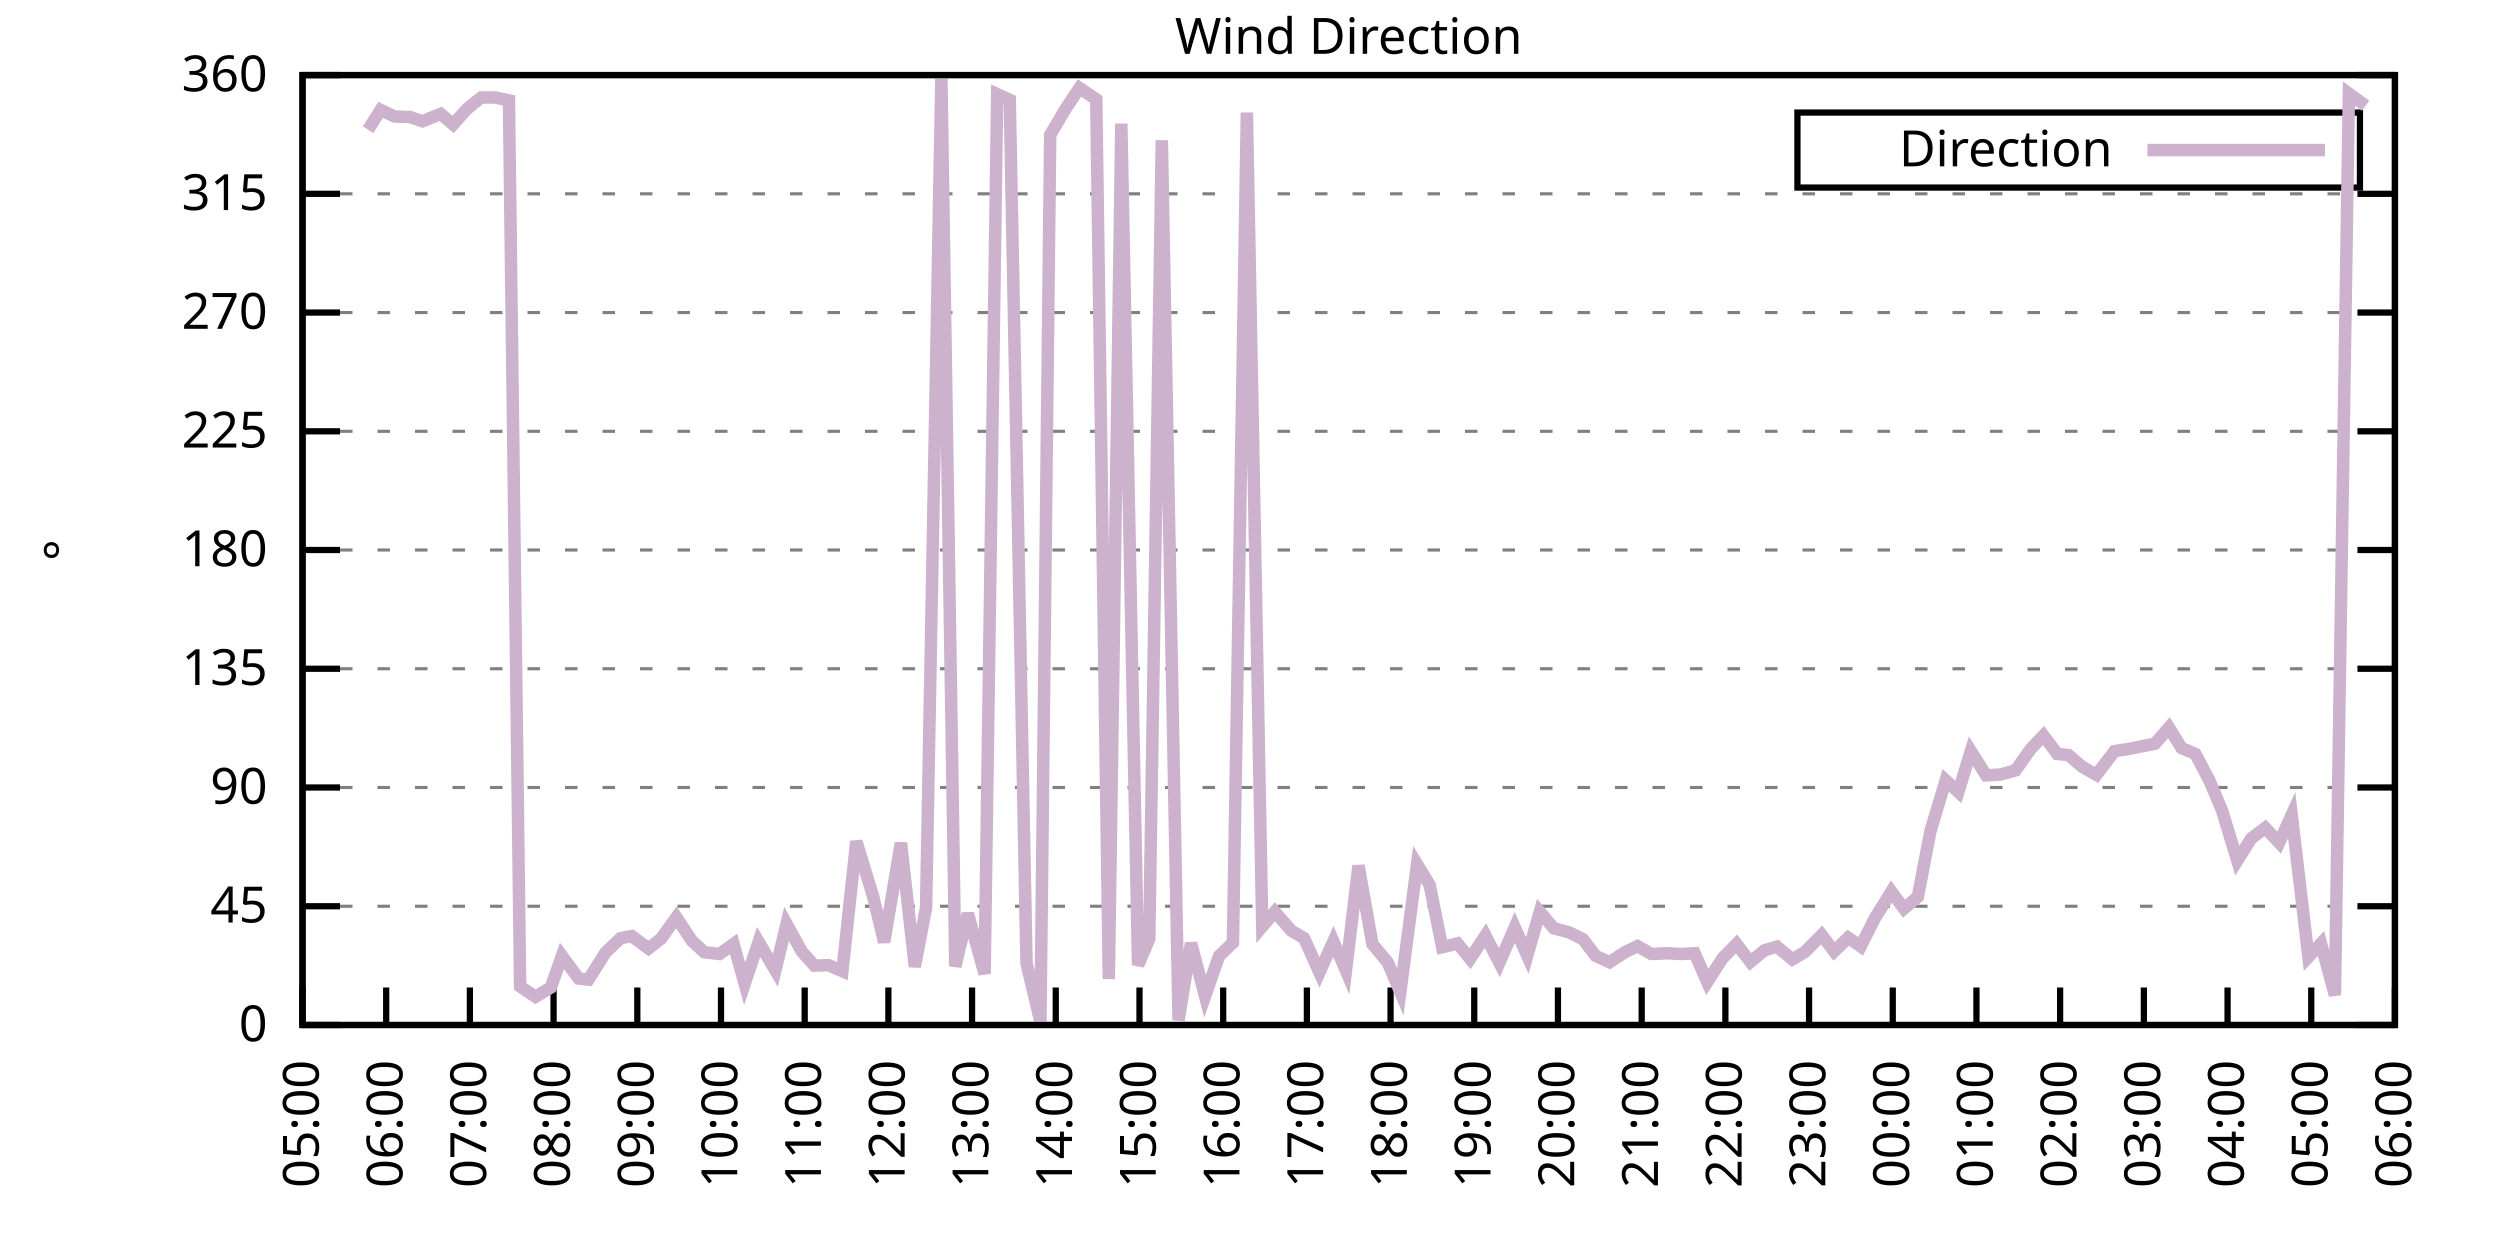
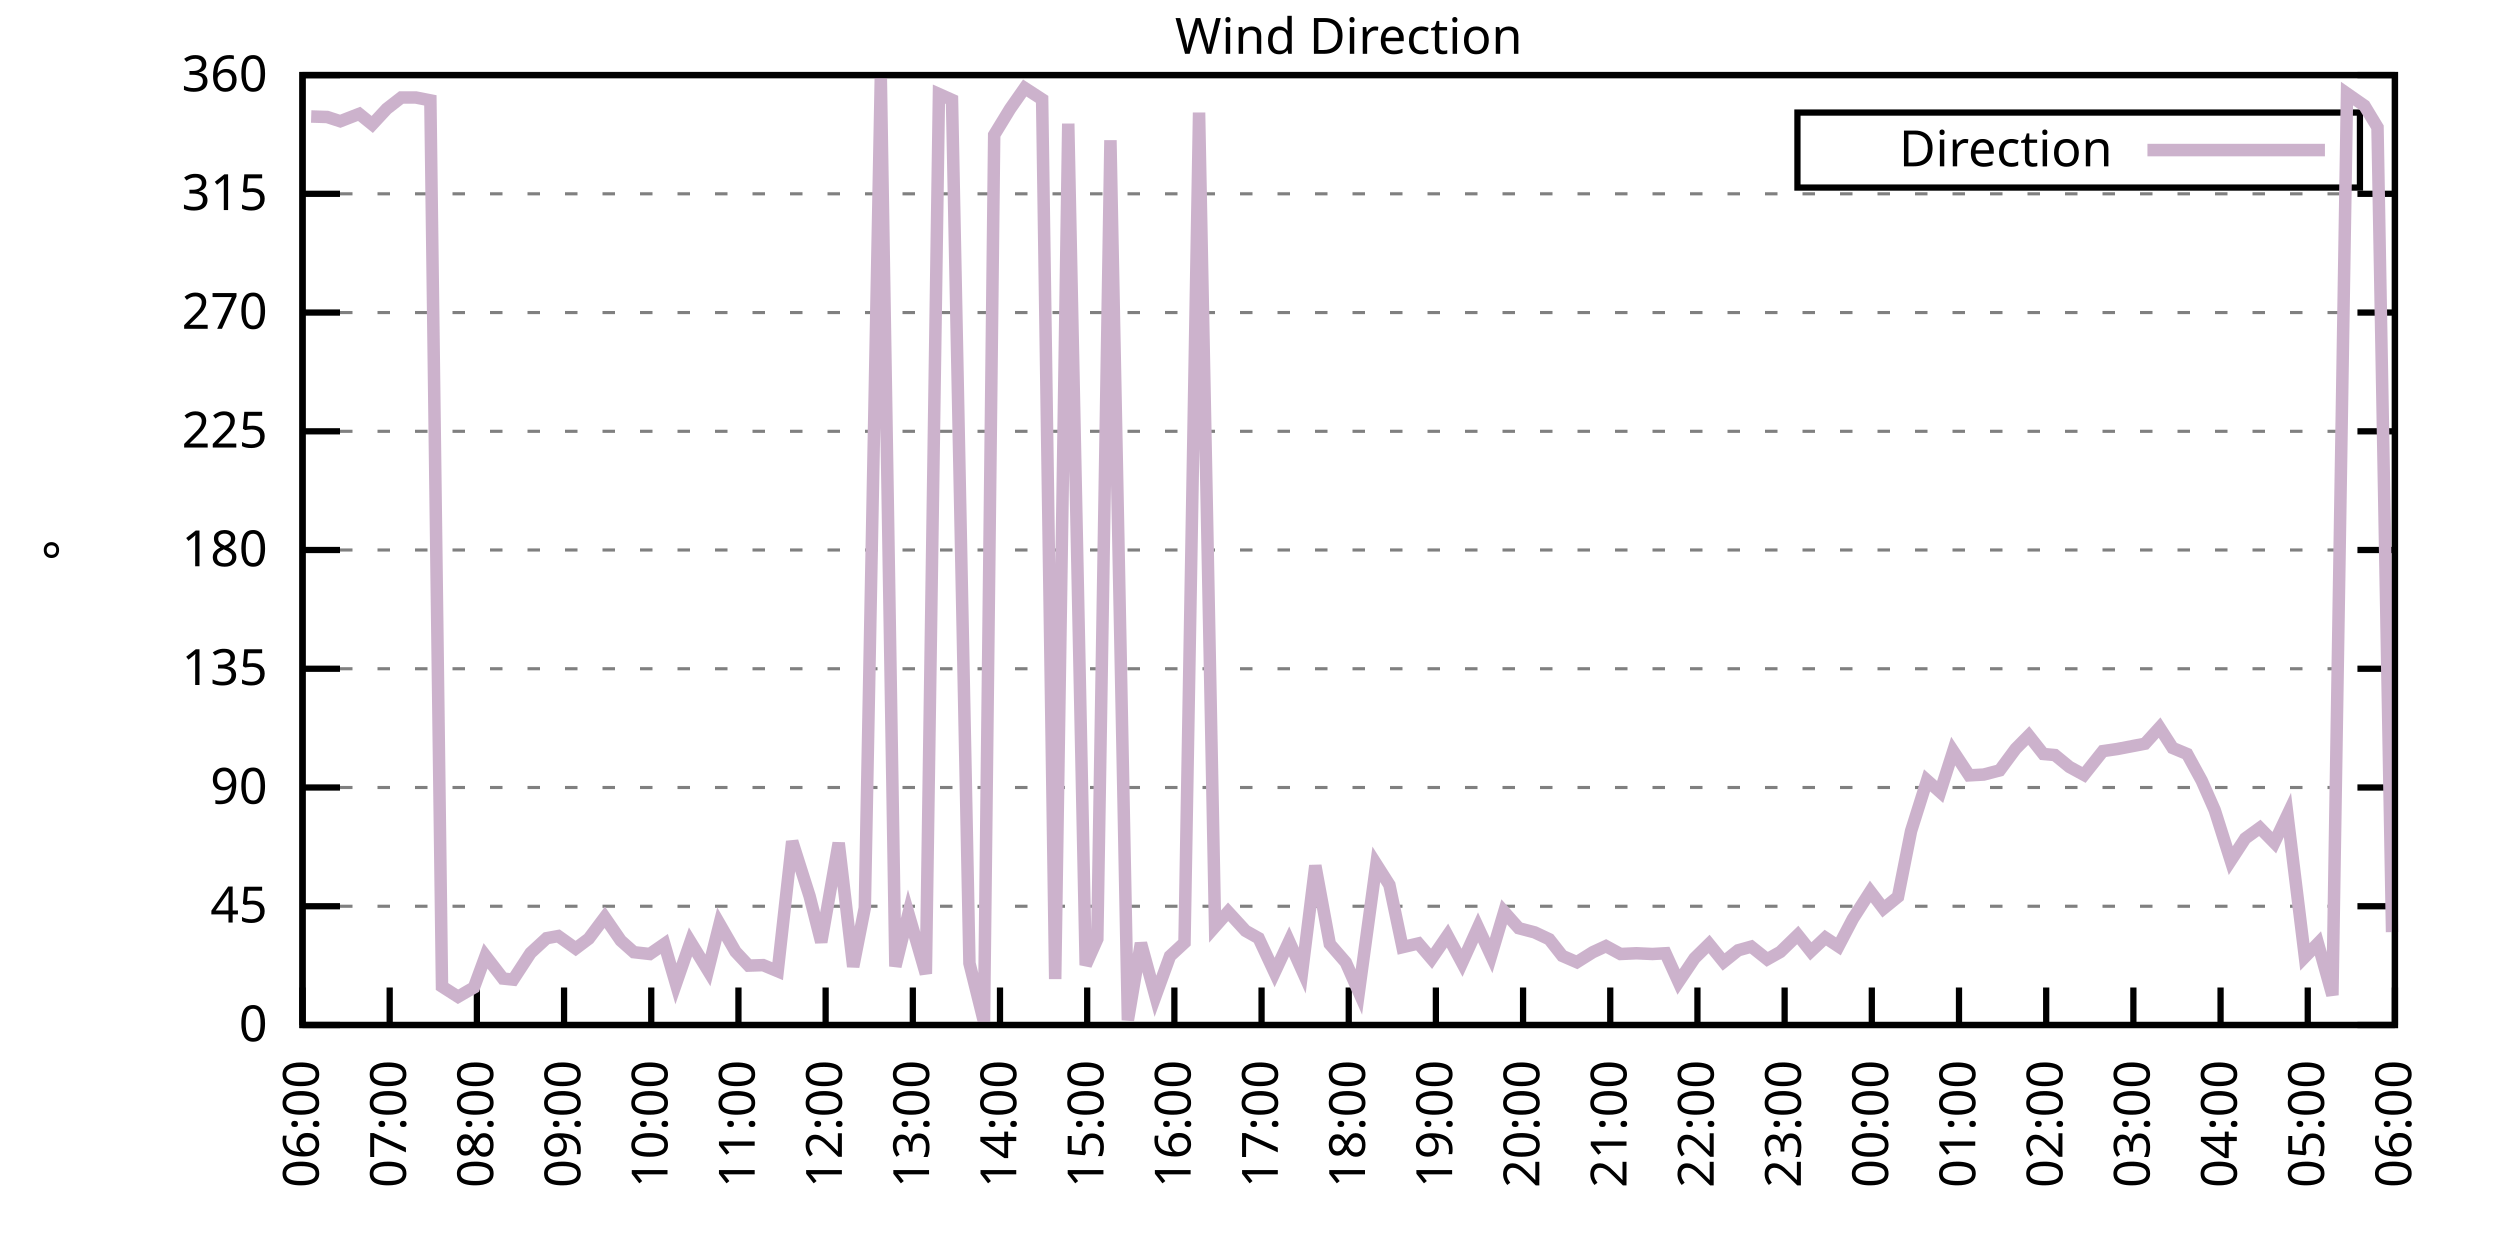
<svg xmlns="http://www.w3.org/2000/svg" xmlns:xlink="http://www.w3.org/1999/xlink" width="400" height="200" viewBox="0 0 400 200">
  <g id="gnuplot_canvas">
    <rect x="0" y="0" width="400" height="200" fill="none" />
    <defs>
      <circle id="gpDot" r="0.5" stroke-width="0.5" stroke="currentColor" />
      <path id="gpPt0" stroke-width="0.333" stroke="currentColor" d="M-1,0 h2 M0,-1 v2" />
      <path id="gpPt1" stroke-width="0.333" stroke="currentColor" d="M-1,-1 L1,1 M1,-1 L-1,1" />
      <path id="gpPt2" stroke-width="0.333" stroke="currentColor" d="M-1,0 L1,0 M0,-1 L0,1 M-1,-1 L1,1 M-1,1 L1,-1" />
      <rect id="gpPt3" stroke-width="0.333" stroke="currentColor" x="-1" y="-1" width="2" height="2" />
      <rect id="gpPt4" stroke-width="0.333" stroke="currentColor" fill="currentColor" x="-1" y="-1" width="2" height="2" />
      <circle id="gpPt5" stroke-width="0.333" stroke="currentColor" cx="0" cy="0" r="1" />
      <use xlink:href="#gpPt5" id="gpPt6" fill="currentColor" stroke="none" />
      <path id="gpPt7" stroke-width="0.333" stroke="currentColor" d="M0,-1.33 L-1.33,0.67 L1.33,0.67 z" />
      <use xlink:href="#gpPt7" id="gpPt8" fill="currentColor" stroke="none" />
      <use xlink:href="#gpPt7" id="gpPt9" stroke="currentColor" transform="rotate(180)" />
      <use xlink:href="#gpPt9" id="gpPt10" fill="currentColor" stroke="none" />
      <use xlink:href="#gpPt3" id="gpPt11" stroke="currentColor" transform="rotate(45)" />
      <use xlink:href="#gpPt11" id="gpPt12" fill="currentColor" stroke="none" />
      <path id="gpPt13" stroke-width="0.333" stroke="currentColor" d="M0,1.330 L1.265,0.411 L0.782,-1.067 L-0.782,-1.076 L-1.265,0.411 z" />
      <use xlink:href="#gpPt13" id="gpPt14" fill="currentColor" stroke="none" />
      <filter id="textbox" filterUnits="objectBoundingBox" x="0" y="0" height="1" width="1">
        <feFlood flood-color="white" flood-opacity="1" result="bgnd" />
        <feComposite in="SourceGraphic" in2="bgnd" operator="atop" />
      </filter>
      <filter id="greybox" filterUnits="objectBoundingBox" x="0" y="0" height="1" width="1">
        <feFlood flood-color="lightgrey" flood-opacity="1" result="grey" />
        <feComposite in="SourceGraphic" in2="grey" operator="atop" />
      </filter>
    </defs>
    <g fill="none" color="white" stroke="currentColor" stroke-width="1.00" stroke-linecap="butt" stroke-linejoin="miter">
</g>
    <g fill="none" color="black" stroke="currentColor" stroke-width="1.00" stroke-linecap="butt" stroke-linejoin="miter">
      <g stroke="none" shape-rendering="crispEdges">
        <polygon fill="rgb(255, 255, 255)" points="48.40,164.00 383.18,164.00 383.18,12.02 48.40,12.02 " />
      </g>
    </g>
    <g fill="none" color="black" stroke="currentColor" stroke-width="1.00" stroke-linecap="butt" stroke-linejoin="miter">
</g>
    <g fill="none" color="black" stroke="black" stroke-width="0.50" stroke-linecap="butt" stroke-linejoin="miter">
</g>
    <g fill="none" color="gray" stroke="currentColor" stroke-width="0.50" stroke-linecap="butt" stroke-linejoin="miter">
      <path stroke="gray" stroke-dasharray="2,4" class="gridline" d="M48.40,164.00 L383.19,164.00  " />
    </g>
    <g fill="none" color="gray" stroke="gray" stroke-width="1.00" stroke-linecap="butt" stroke-linejoin="miter">
</g>
    <g fill="none" color="black" stroke="currentColor" stroke-width="1.00" stroke-linecap="butt" stroke-linejoin="miter">
      <path stroke="black" d="M48.40,164.00 L54.40,164.00 M383.19,164.00 L377.19,164.00  " />
      <g transform="translate(42.80,166.60)" stroke="none" fill="black" font-family="Sans" font-size="8.00" text-anchor="end">
        <text>
          <tspan font-family="Sans"> 0</tspan>
        </text>
      </g>
    </g>
    <g fill="none" color="black" stroke="currentColor" stroke-width="1.00" stroke-linecap="butt" stroke-linejoin="miter">
</g>
    <g fill="none" color="black" stroke="black" stroke-width="0.50" stroke-linecap="butt" stroke-linejoin="miter">
</g>
    <g fill="none" color="gray" stroke="currentColor" stroke-width="0.50" stroke-linecap="butt" stroke-linejoin="miter">
      <path stroke="gray" stroke-dasharray="2,4" class="gridline" d="M48.40,145.00 L383.19,145.00  " />
    </g>
    <g fill="none" color="gray" stroke="gray" stroke-width="1.00" stroke-linecap="butt" stroke-linejoin="miter">
</g>
    <g fill="none" color="black" stroke="currentColor" stroke-width="1.00" stroke-linecap="butt" stroke-linejoin="miter">
      <path stroke="black" d="M48.40,145.00 L54.40,145.00 M383.19,145.00 L377.19,145.00  " />
      <g transform="translate(42.80,147.60)" stroke="none" fill="black" font-family="Sans" font-size="8.00" text-anchor="end">
        <text>
          <tspan font-family="Sans"> 45</tspan>
        </text>
      </g>
    </g>
    <g fill="none" color="black" stroke="currentColor" stroke-width="1.00" stroke-linecap="butt" stroke-linejoin="miter">
</g>
    <g fill="none" color="black" stroke="black" stroke-width="0.50" stroke-linecap="butt" stroke-linejoin="miter">
</g>
    <g fill="none" color="gray" stroke="currentColor" stroke-width="0.50" stroke-linecap="butt" stroke-linejoin="miter">
      <path stroke="gray" stroke-dasharray="2,4" class="gridline" d="M48.40,126.00 L383.19,126.00  " />
    </g>
    <g fill="none" color="gray" stroke="gray" stroke-width="1.00" stroke-linecap="butt" stroke-linejoin="miter">
</g>
    <g fill="none" color="black" stroke="currentColor" stroke-width="1.00" stroke-linecap="butt" stroke-linejoin="miter">
      <path stroke="black" d="M48.40,126.00 L54.40,126.00 M383.19,126.00 L377.19,126.00  " />
      <g transform="translate(42.80,128.60)" stroke="none" fill="black" font-family="Sans" font-size="8.00" text-anchor="end">
        <text>
          <tspan font-family="Sans"> 90</tspan>
        </text>
      </g>
    </g>
    <g fill="none" color="black" stroke="currentColor" stroke-width="1.00" stroke-linecap="butt" stroke-linejoin="miter">
</g>
    <g fill="none" color="black" stroke="black" stroke-width="0.50" stroke-linecap="butt" stroke-linejoin="miter">
</g>
    <g fill="none" color="gray" stroke="currentColor" stroke-width="0.50" stroke-linecap="butt" stroke-linejoin="miter">
      <path stroke="gray" stroke-dasharray="2,4" class="gridline" d="M48.40,107.00 L383.19,107.00  " />
    </g>
    <g fill="none" color="gray" stroke="gray" stroke-width="1.00" stroke-linecap="butt" stroke-linejoin="miter">
</g>
    <g fill="none" color="black" stroke="currentColor" stroke-width="1.00" stroke-linecap="butt" stroke-linejoin="miter">
      <path stroke="black" d="M48.40,107.00 L54.40,107.00 M383.19,107.00 L377.19,107.00  " />
      <g transform="translate(42.80,109.60)" stroke="none" fill="black" font-family="Sans" font-size="8.00" text-anchor="end">
        <text>
          <tspan font-family="Sans"> 135</tspan>
        </text>
      </g>
    </g>
    <g fill="none" color="black" stroke="currentColor" stroke-width="1.00" stroke-linecap="butt" stroke-linejoin="miter">
</g>
    <g fill="none" color="black" stroke="black" stroke-width="0.50" stroke-linecap="butt" stroke-linejoin="miter">
</g>
    <g fill="none" color="gray" stroke="currentColor" stroke-width="0.50" stroke-linecap="butt" stroke-linejoin="miter">
      <path stroke="gray" stroke-dasharray="2,4" class="gridline" d="M48.40,88.00 L383.19,88.00  " />
    </g>
    <g fill="none" color="gray" stroke="gray" stroke-width="1.00" stroke-linecap="butt" stroke-linejoin="miter">
</g>
    <g fill="none" color="black" stroke="currentColor" stroke-width="1.00" stroke-linecap="butt" stroke-linejoin="miter">
      <path stroke="black" d="M48.40,88.00 L54.40,88.00 M383.19,88.00 L377.19,88.00  " />
      <g transform="translate(42.80,90.60)" stroke="none" fill="black" font-family="Sans" font-size="8.00" text-anchor="end">
        <text>
          <tspan font-family="Sans"> 180</tspan>
        </text>
      </g>
    </g>
    <g fill="none" color="black" stroke="currentColor" stroke-width="1.00" stroke-linecap="butt" stroke-linejoin="miter">
</g>
    <g fill="none" color="black" stroke="black" stroke-width="0.50" stroke-linecap="butt" stroke-linejoin="miter">
</g>
    <g fill="none" color="gray" stroke="currentColor" stroke-width="0.50" stroke-linecap="butt" stroke-linejoin="miter">
      <path stroke="gray" stroke-dasharray="2,4" class="gridline" d="M48.40,69.01 L383.19,69.01  " />
    </g>
    <g fill="none" color="gray" stroke="gray" stroke-width="1.00" stroke-linecap="butt" stroke-linejoin="miter">
</g>
    <g fill="none" color="black" stroke="currentColor" stroke-width="1.00" stroke-linecap="butt" stroke-linejoin="miter">
      <path stroke="black" d="M48.40,69.01 L54.40,69.01 M383.19,69.01 L377.19,69.01  " />
      <g transform="translate(42.80,71.61)" stroke="none" fill="black" font-family="Sans" font-size="8.00" text-anchor="end">
        <text>
          <tspan font-family="Sans"> 225</tspan>
        </text>
      </g>
    </g>
    <g fill="none" color="black" stroke="currentColor" stroke-width="1.00" stroke-linecap="butt" stroke-linejoin="miter">
</g>
    <g fill="none" color="black" stroke="black" stroke-width="0.50" stroke-linecap="butt" stroke-linejoin="miter">
</g>
    <g fill="none" color="gray" stroke="currentColor" stroke-width="0.50" stroke-linecap="butt" stroke-linejoin="miter">
      <path stroke="gray" stroke-dasharray="2,4" class="gridline" d="M48.40,50.01 L383.19,50.01  " />
    </g>
    <g fill="none" color="gray" stroke="gray" stroke-width="1.00" stroke-linecap="butt" stroke-linejoin="miter">
</g>
    <g fill="none" color="black" stroke="currentColor" stroke-width="1.00" stroke-linecap="butt" stroke-linejoin="miter">
      <path stroke="black" d="M48.40,50.01 L54.40,50.01 M383.19,50.01 L377.19,50.01  " />
      <g transform="translate(42.80,52.61)" stroke="none" fill="black" font-family="Sans" font-size="8.00" text-anchor="end">
        <text>
          <tspan font-family="Sans"> 270</tspan>
        </text>
      </g>
    </g>
    <g fill="none" color="black" stroke="currentColor" stroke-width="1.00" stroke-linecap="butt" stroke-linejoin="miter">
</g>
    <g fill="none" color="black" stroke="black" stroke-width="0.50" stroke-linecap="butt" stroke-linejoin="miter">
</g>
    <g fill="none" color="gray" stroke="currentColor" stroke-width="0.50" stroke-linecap="butt" stroke-linejoin="miter">
      <path stroke="gray" stroke-dasharray="2,4" class="gridline" d="M48.40,31.01 L383.19,31.01  " />
    </g>
    <g fill="none" color="gray" stroke="gray" stroke-width="1.00" stroke-linecap="butt" stroke-linejoin="miter">
</g>
    <g fill="none" color="black" stroke="currentColor" stroke-width="1.00" stroke-linecap="butt" stroke-linejoin="miter">
      <path stroke="black" d="M48.40,31.01 L54.40,31.01 M383.19,31.01 L377.19,31.01  " />
      <g transform="translate(42.80,33.61)" stroke="none" fill="black" font-family="Sans" font-size="8.00" text-anchor="end">
        <text>
          <tspan font-family="Sans"> 315</tspan>
        </text>
      </g>
    </g>
    <g fill="none" color="black" stroke="currentColor" stroke-width="1.00" stroke-linecap="butt" stroke-linejoin="miter">
</g>
    <g fill="none" color="black" stroke="black" stroke-width="0.50" stroke-linecap="butt" stroke-linejoin="miter">
</g>
    <g fill="none" color="gray" stroke="currentColor" stroke-width="0.50" stroke-linecap="butt" stroke-linejoin="miter">
      <path stroke="gray" stroke-dasharray="2,4" class="gridline" d="M48.40,12.01 L383.19,12.01  " />
    </g>
    <g fill="none" color="gray" stroke="gray" stroke-width="1.00" stroke-linecap="butt" stroke-linejoin="miter">
</g>
    <g fill="none" color="black" stroke="currentColor" stroke-width="1.00" stroke-linecap="butt" stroke-linejoin="miter">
      <path stroke="black" d="M48.40,12.01 L54.40,12.01 M383.19,12.01 L377.19,12.01  " />
      <g transform="translate(42.80,14.61)" stroke="none" fill="black" font-family="Sans" font-size="8.00" text-anchor="end">
        <text>
          <tspan font-family="Sans"> 360</tspan>
        </text>
      </g>
    </g>
    <g fill="none" color="black" stroke="currentColor" stroke-width="1.00" stroke-linecap="butt" stroke-linejoin="miter">
      <path stroke="black" d="M48.40,164.00 L48.40,158.00  " />
      <g transform="translate(51.00,169.60) rotate(270.00)" stroke="none" fill="black" font-family="Sans" font-size="8.00" text-anchor="end">
        <text>
-           <tspan font-family="Sans">05:00</tspan>
-         </text>
-       </g>
-     </g>
-     <g fill="none" color="black" stroke="currentColor" stroke-width="1.00" stroke-linecap="butt" stroke-linejoin="miter">
-       <path stroke="black" d="M61.79,164.00 L61.79,158.00  " />
-       <g transform="translate(64.39,169.60) rotate(270.00)" stroke="none" fill="black" font-family="Sans" font-size="8.00" text-anchor="end">
-         <text>
          <tspan font-family="Sans">06:00</tspan>
        </text>
      </g>
    </g>
    <g fill="none" color="black" stroke="currentColor" stroke-width="1.00" stroke-linecap="butt" stroke-linejoin="miter">
-       <path stroke="black" d="M75.18,164.00 L75.18,158.00  " />
-       <g transform="translate(77.78,169.60) rotate(270.00)" stroke="none" fill="black" font-family="Sans" font-size="8.00" text-anchor="end">
+       <path stroke="black" d="M62.35,164.00 L62.35,158.00  " />
+       <g transform="translate(64.95,169.60) rotate(270.00)" stroke="none" fill="black" font-family="Sans" font-size="8.00" text-anchor="end">
        <text>
          <tspan font-family="Sans">07:00</tspan>
        </text>
      </g>
    </g>
    <g fill="none" color="black" stroke="currentColor" stroke-width="1.00" stroke-linecap="butt" stroke-linejoin="miter">
-       <path stroke="black" d="M88.57,164.00 L88.57,158.00  " />
-       <g transform="translate(91.17,169.60) rotate(270.00)" stroke="none" fill="black" font-family="Sans" font-size="8.00" text-anchor="end">
+       <path stroke="black" d="M76.30,164.00 L76.30,158.00  " />
+       <g transform="translate(78.90,169.60) rotate(270.00)" stroke="none" fill="black" font-family="Sans" font-size="8.00" text-anchor="end">
        <text>
          <tspan font-family="Sans">08:00</tspan>
        </text>
      </g>
    </g>
    <g fill="none" color="black" stroke="currentColor" stroke-width="1.00" stroke-linecap="butt" stroke-linejoin="miter">
-       <path stroke="black" d="M101.97,164.00 L101.97,158.00  " />
-       <g transform="translate(104.57,169.60) rotate(270.00)" stroke="none" fill="black" font-family="Sans" font-size="8.00" text-anchor="end">
+       <path stroke="black" d="M90.25,164.00 L90.25,158.00  " />
+       <g transform="translate(92.85,169.60) rotate(270.00)" stroke="none" fill="black" font-family="Sans" font-size="8.00" text-anchor="end">
        <text>
          <tspan font-family="Sans">09:00</tspan>
        </text>
      </g>
    </g>
    <g fill="none" color="black" stroke="currentColor" stroke-width="1.00" stroke-linecap="butt" stroke-linejoin="miter">
-       <path stroke="black" d="M115.36,164.00 L115.36,158.00  " />
-       <g transform="translate(117.96,169.60) rotate(270.00)" stroke="none" fill="black" font-family="Sans" font-size="8.00" text-anchor="end">
+       <path stroke="black" d="M104.20,164.00 L104.20,158.00  " />
+       <g transform="translate(106.80,169.60) rotate(270.00)" stroke="none" fill="black" font-family="Sans" font-size="8.00" text-anchor="end">
        <text>
          <tspan font-family="Sans">10:00</tspan>
        </text>
      </g>
    </g>
    <g fill="none" color="black" stroke="currentColor" stroke-width="1.00" stroke-linecap="butt" stroke-linejoin="miter">
-       <path stroke="black" d="M128.75,164.00 L128.75,158.00  " />
-       <g transform="translate(131.35,169.60) rotate(270.00)" stroke="none" fill="black" font-family="Sans" font-size="8.00" text-anchor="end">
+       <path stroke="black" d="M118.15,164.00 L118.15,158.00  " />
+       <g transform="translate(120.75,169.60) rotate(270.00)" stroke="none" fill="black" font-family="Sans" font-size="8.00" text-anchor="end">
        <text>
          <tspan font-family="Sans">11:00</tspan>
        </text>
      </g>
    </g>
    <g fill="none" color="black" stroke="currentColor" stroke-width="1.00" stroke-linecap="butt" stroke-linejoin="miter">
-       <path stroke="black" d="M142.14,164.00 L142.14,158.00  " />
-       <g transform="translate(144.74,169.60) rotate(270.00)" stroke="none" fill="black" font-family="Sans" font-size="8.00" text-anchor="end">
+       <path stroke="black" d="M132.10,164.00 L132.10,158.00  " />
+       <g transform="translate(134.70,169.60) rotate(270.00)" stroke="none" fill="black" font-family="Sans" font-size="8.00" text-anchor="end">
        <text>
          <tspan font-family="Sans">12:00</tspan>
        </text>
      </g>
    </g>
    <g fill="none" color="black" stroke="currentColor" stroke-width="1.00" stroke-linecap="butt" stroke-linejoin="miter">
-       <path stroke="black" d="M155.53,164.00 L155.53,158.00  " />
-       <g transform="translate(158.13,169.60) rotate(270.00)" stroke="none" fill="black" font-family="Sans" font-size="8.00" text-anchor="end">
+       <path stroke="black" d="M146.05,164.00 L146.05,158.00  " />
+       <g transform="translate(148.65,169.60) rotate(270.00)" stroke="none" fill="black" font-family="Sans" font-size="8.00" text-anchor="end">
        <text>
          <tspan font-family="Sans">13:00</tspan>
        </text>
      </g>
    </g>
    <g fill="none" color="black" stroke="currentColor" stroke-width="1.00" stroke-linecap="butt" stroke-linejoin="miter">
-       <path stroke="black" d="M168.92,164.00 L168.92,158.00  " />
-       <g transform="translate(171.52,169.60) rotate(270.00)" stroke="none" fill="black" font-family="Sans" font-size="8.00" text-anchor="end">
+       <path stroke="black" d="M160.00,164.00 L160.00,158.00  " />
+       <g transform="translate(162.60,169.60) rotate(270.00)" stroke="none" fill="black" font-family="Sans" font-size="8.00" text-anchor="end">
        <text>
          <tspan font-family="Sans">14:00</tspan>
        </text>
      </g>
    </g>
    <g fill="none" color="black" stroke="currentColor" stroke-width="1.00" stroke-linecap="butt" stroke-linejoin="miter">
-       <path stroke="black" d="M182.32,164.00 L182.32,158.00  " />
-       <g transform="translate(184.92,169.60) rotate(270.00)" stroke="none" fill="black" font-family="Sans" font-size="8.00" text-anchor="end">
+       <path stroke="black" d="M173.95,164.00 L173.95,158.00  " />
+       <g transform="translate(176.55,169.60) rotate(270.00)" stroke="none" fill="black" font-family="Sans" font-size="8.00" text-anchor="end">
        <text>
          <tspan font-family="Sans">15:00</tspan>
        </text>
      </g>
    </g>
    <g fill="none" color="black" stroke="currentColor" stroke-width="1.00" stroke-linecap="butt" stroke-linejoin="miter">
-       <path stroke="black" d="M195.71,164.00 L195.71,158.00  " />
-       <g transform="translate(198.31,169.60) rotate(270.00)" stroke="none" fill="black" font-family="Sans" font-size="8.00" text-anchor="end">
+       <path stroke="black" d="M187.90,164.00 L187.90,158.00  " />
+       <g transform="translate(190.50,169.60) rotate(270.00)" stroke="none" fill="black" font-family="Sans" font-size="8.00" text-anchor="end">
        <text>
          <tspan font-family="Sans">16:00</tspan>
        </text>
      </g>
    </g>
    <g fill="none" color="black" stroke="currentColor" stroke-width="1.00" stroke-linecap="butt" stroke-linejoin="miter">
-       <path stroke="black" d="M209.10,164.00 L209.10,158.00  " />
-       <g transform="translate(211.70,169.60) rotate(270.00)" stroke="none" fill="black" font-family="Sans" font-size="8.00" text-anchor="end">
+       <path stroke="black" d="M201.85,164.00 L201.85,158.00  " />
+       <g transform="translate(204.45,169.60) rotate(270.00)" stroke="none" fill="black" font-family="Sans" font-size="8.00" text-anchor="end">
        <text>
          <tspan font-family="Sans">17:00</tspan>
        </text>
      </g>
    </g>
    <g fill="none" color="black" stroke="currentColor" stroke-width="1.00" stroke-linecap="butt" stroke-linejoin="miter">
-       <path stroke="black" d="M222.49,164.00 L222.49,158.00  " />
-       <g transform="translate(225.09,169.60) rotate(270.00)" stroke="none" fill="black" font-family="Sans" font-size="8.00" text-anchor="end">
+       <path stroke="black" d="M215.80,164.00 L215.80,158.00  " />
+       <g transform="translate(218.40,169.60) rotate(270.00)" stroke="none" fill="black" font-family="Sans" font-size="8.00" text-anchor="end">
        <text>
          <tspan font-family="Sans">18:00</tspan>
        </text>
      </g>
    </g>
    <g fill="none" color="black" stroke="currentColor" stroke-width="1.00" stroke-linecap="butt" stroke-linejoin="miter">
-       <path stroke="black" d="M235.88,164.00 L235.88,158.00  " />
-       <g transform="translate(238.48,169.60) rotate(270.00)" stroke="none" fill="black" font-family="Sans" font-size="8.00" text-anchor="end">
+       <path stroke="black" d="M229.74,164.00 L229.74,158.00  " />
+       <g transform="translate(232.34,169.60) rotate(270.00)" stroke="none" fill="black" font-family="Sans" font-size="8.00" text-anchor="end">
        <text>
          <tspan font-family="Sans">19:00</tspan>
        </text>
      </g>
    </g>
    <g fill="none" color="black" stroke="currentColor" stroke-width="1.00" stroke-linecap="butt" stroke-linejoin="miter">
-       <path stroke="black" d="M249.27,164.00 L249.27,158.00  " />
-       <g transform="translate(251.87,169.60) rotate(270.00)" stroke="none" fill="black" font-family="Sans" font-size="8.00" text-anchor="end">
+       <path stroke="black" d="M243.69,164.00 L243.69,158.00  " />
+       <g transform="translate(246.29,169.60) rotate(270.00)" stroke="none" fill="black" font-family="Sans" font-size="8.00" text-anchor="end">
        <text>
          <tspan font-family="Sans">20:00</tspan>
        </text>
      </g>
    </g>
    <g fill="none" color="black" stroke="currentColor" stroke-width="1.00" stroke-linecap="butt" stroke-linejoin="miter">
-       <path stroke="black" d="M262.67,164.00 L262.67,158.00  " />
-       <g transform="translate(265.27,169.60) rotate(270.00)" stroke="none" fill="black" font-family="Sans" font-size="8.00" text-anchor="end">
+       <path stroke="black" d="M257.64,164.00 L257.64,158.00  " />
+       <g transform="translate(260.24,169.60) rotate(270.00)" stroke="none" fill="black" font-family="Sans" font-size="8.00" text-anchor="end">
        <text>
          <tspan font-family="Sans">21:00</tspan>
        </text>
      </g>
    </g>
    <g fill="none" color="black" stroke="currentColor" stroke-width="1.00" stroke-linecap="butt" stroke-linejoin="miter">
-       <path stroke="black" d="M276.06,164.00 L276.06,158.00  " />
-       <g transform="translate(278.66,169.60) rotate(270.00)" stroke="none" fill="black" font-family="Sans" font-size="8.00" text-anchor="end">
+       <path stroke="black" d="M271.59,164.00 L271.59,158.00  " />
+       <g transform="translate(274.19,169.60) rotate(270.00)" stroke="none" fill="black" font-family="Sans" font-size="8.00" text-anchor="end">
        <text>
          <tspan font-family="Sans">22:00</tspan>
        </text>
      </g>
    </g>
    <g fill="none" color="black" stroke="currentColor" stroke-width="1.00" stroke-linecap="butt" stroke-linejoin="miter">
-       <path stroke="black" d="M289.45,164.00 L289.45,158.00  " />
-       <g transform="translate(292.05,169.60) rotate(270.00)" stroke="none" fill="black" font-family="Sans" font-size="8.00" text-anchor="end">
+       <path stroke="black" d="M285.54,164.00 L285.54,158.00  " />
+       <g transform="translate(288.14,169.60) rotate(270.00)" stroke="none" fill="black" font-family="Sans" font-size="8.00" text-anchor="end">
        <text>
          <tspan font-family="Sans">23:00</tspan>
        </text>
      </g>
    </g>
    <g fill="none" color="black" stroke="currentColor" stroke-width="1.00" stroke-linecap="butt" stroke-linejoin="miter">
-       <path stroke="black" d="M302.84,164.00 L302.84,158.00  " />
-       <g transform="translate(305.44,169.60) rotate(270.00)" stroke="none" fill="black" font-family="Sans" font-size="8.00" text-anchor="end">
+       <path stroke="black" d="M299.49,164.00 L299.49,158.00  " />
+       <g transform="translate(302.09,169.60) rotate(270.00)" stroke="none" fill="black" font-family="Sans" font-size="8.00" text-anchor="end">
        <text>
          <tspan font-family="Sans">00:00</tspan>
        </text>
      </g>
    </g>
    <g fill="none" color="black" stroke="currentColor" stroke-width="1.00" stroke-linecap="butt" stroke-linejoin="miter">
-       <path stroke="black" d="M316.23,164.00 L316.23,158.00  " />
-       <g transform="translate(318.83,169.60) rotate(270.00)" stroke="none" fill="black" font-family="Sans" font-size="8.00" text-anchor="end">
+       <path stroke="black" d="M313.44,164.00 L313.44,158.00  " />
+       <g transform="translate(316.04,169.60) rotate(270.00)" stroke="none" fill="black" font-family="Sans" font-size="8.00" text-anchor="end">
        <text>
          <tspan font-family="Sans">01:00</tspan>
        </text>
      </g>
    </g>
    <g fill="none" color="black" stroke="currentColor" stroke-width="1.00" stroke-linecap="butt" stroke-linejoin="miter">
-       <path stroke="black" d="M329.62,164.00 L329.62,158.00  " />
-       <g transform="translate(332.22,169.60) rotate(270.00)" stroke="none" fill="black" font-family="Sans" font-size="8.00" text-anchor="end">
+       <path stroke="black" d="M327.39,164.00 L327.39,158.00  " />
+       <g transform="translate(329.99,169.60) rotate(270.00)" stroke="none" fill="black" font-family="Sans" font-size="8.00" text-anchor="end">
        <text>
          <tspan font-family="Sans">02:00</tspan>
        </text>
      </g>
    </g>
    <g fill="none" color="black" stroke="currentColor" stroke-width="1.00" stroke-linecap="butt" stroke-linejoin="miter">
-       <path stroke="black" d="M343.02,164.00 L343.02,158.00  " />
-       <g transform="translate(345.62,169.60) rotate(270.00)" stroke="none" fill="black" font-family="Sans" font-size="8.00" text-anchor="end">
+       <path stroke="black" d="M341.34,164.00 L341.34,158.00  " />
+       <g transform="translate(343.94,169.60) rotate(270.00)" stroke="none" fill="black" font-family="Sans" font-size="8.00" text-anchor="end">
        <text>
          <tspan font-family="Sans">03:00</tspan>
        </text>
      </g>
    </g>
    <g fill="none" color="black" stroke="currentColor" stroke-width="1.00" stroke-linecap="butt" stroke-linejoin="miter">
-       <path stroke="black" d="M356.41,164.00 L356.41,158.00  " />
-       <g transform="translate(359.01,169.60) rotate(270.00)" stroke="none" fill="black" font-family="Sans" font-size="8.00" text-anchor="end">
+       <path stroke="black" d="M355.29,164.00 L355.29,158.00  " />
+       <g transform="translate(357.89,169.60) rotate(270.00)" stroke="none" fill="black" font-family="Sans" font-size="8.00" text-anchor="end">
        <text>
          <tspan font-family="Sans">04:00</tspan>
        </text>
      </g>
    </g>
    <g fill="none" color="black" stroke="currentColor" stroke-width="1.00" stroke-linecap="butt" stroke-linejoin="miter">
-       <path stroke="black" d="M369.80,164.00 L369.80,158.00  " />
-       <g transform="translate(372.40,169.60) rotate(270.00)" stroke="none" fill="black" font-family="Sans" font-size="8.00" text-anchor="end">
+       <path stroke="black" d="M369.24,164.00 L369.24,158.00  " />
+       <g transform="translate(371.84,169.60) rotate(270.00)" stroke="none" fill="black" font-family="Sans" font-size="8.00" text-anchor="end">
        <text>
          <tspan font-family="Sans">05:00</tspan>
        </text>
      </g>
    </g>
    <g fill="none" color="black" stroke="currentColor" stroke-width="1.00" stroke-linecap="butt" stroke-linejoin="miter">
      <path stroke="black" d="M383.19,164.00 L383.19,158.00  " />
      <g transform="translate(385.79,169.60) rotate(270.00)" stroke="none" fill="black" font-family="Sans" font-size="8.00" text-anchor="end">
        <text>
          <tspan font-family="Sans">06:00</tspan>
        </text>
      </g>
    </g>
    <g fill="none" color="black" stroke="currentColor" stroke-width="1.00" stroke-linecap="butt" stroke-linejoin="miter">
</g>
    <g fill="none" color="black" stroke="currentColor" stroke-width="1.00" stroke-linecap="butt" stroke-linejoin="miter">
      <path stroke="black" d="M48.40,12.01 L48.40,164.00 L383.19,164.00 L383.19,12.01 L48.40,12.01 Z  " />
    </g>
    <g fill="none" color="black" stroke="currentColor" stroke-width="1.00" stroke-linecap="butt" stroke-linejoin="miter">
</g>
    <g fill="none" color="black" stroke="currentColor" stroke-width="1.00" stroke-linecap="butt" stroke-linejoin="miter">
      <path stroke="black" d="M287.59,30.01 L287.59,18.01 L377.59,18.01 L377.59,30.01 L287.59,30.01 Z  " />
    </g>
    <g id="Wind_direction_plot_1">
      <g fill="none" color="white" stroke="black" stroke-width="2.00" stroke-linecap="butt" stroke-linejoin="miter">
</g>
      <g fill="none" color="black" stroke="currentColor" stroke-width="2.00" stroke-linecap="butt" stroke-linejoin="miter">
        <g transform="translate(337.99,26.61)" stroke="none" fill="black" font-family="Sans" font-size="8.00" text-anchor="end">
          <text>
            <tspan font-family="Sans">Direction</tspan>
          </text>
        </g>
      </g>
      <g fill="none" color="black" stroke="currentColor" stroke-width="2.00" stroke-linecap="butt" stroke-linejoin="miter">
-         <path stroke="rgb(204, 178, 204)" d="M343.59,24.01 L371.99,24.01 M58.89,20.75 L60.90,17.58 L63.13,18.64 L65.59,18.72 L67.59,19.40 L70.50,18.22   L72.50,19.91 L74.74,17.41 L76.97,15.60 L79.20,15.60 L81.43,16.06 L83.22,157.84 L85.67,159.48 L88.13,158.00   L89.91,152.94 L92.59,156.57 L94.15,156.74 L96.83,152.47 L99.29,150.11 L101.07,149.77 L103.75,151.76 L105.76,150.19   L108.22,146.77 L110.67,150.49 L112.68,152.35 L115.13,152.64 L117.37,151.04 L119.15,157.41 L121.38,150.70 L124.06,155.26   L125.85,147.83 L128.30,152.26 L130.31,154.50 L132.54,154.42 L134.78,155.39 L137.01,134.62 L139.69,143.40 L141.47,150.74   L144.15,134.87 L146.38,154.67 L148.17,145.25 L150.62,12.35 L152.85,154.63 L154.86,146.18 L157.54,155.81 L159.55,15.05   L161.56,15.98 L164.24,154.12 L166.47,163.49 L168.03,21.59 L170.49,17.41 L172.72,14.08 L175.40,15.89 L177.41,156.65   L179.41,19.78 L182.09,154.42 L183.88,150.24 L185.89,22.44 L188.57,163.24 L190.57,150.91 L192.81,159.40 L195.04,152.98   L197.27,150.83 L199.50,18.01 L201.96,148.25 L203.97,145.89 L206.64,148.93 L208.65,150.11 L211.11,155.60 L213.34,150.62   L215.35,155.30 L217.36,138.50 L219.59,151.04 L222.04,153.99 L224.05,158.72 L226.73,138.29 L228.74,141.58 L230.75,151.55   L233.20,150.95 L235.21,153.40 L237.67,149.69 L239.90,154.04 L242.36,148.38 L244.36,152.90 L246.37,145.89 L248.60,148.51   L251.06,149.18 L253.29,150.28 L255.30,152.94 L257.53,153.95 L259.99,152.35 L262.00,151.38 L264.23,152.64 L266.68,152.52   L269.14,152.64 L271.15,152.52 L273.16,157.12 L275.61,153.32 L277.84,151.04 L280.07,153.91 L282.31,152.05 L284.32,151.46   L286.77,153.49 L288.78,152.31 L291.46,149.60 L293.47,152.22 L295.70,150.03 L297.71,151.42 L299.94,146.99 L302.62,142.64   L304.63,145.38 L306.86,143.48 L308.87,132.97 L311.32,124.86 L313.33,126.72 L315.34,120.18 L317.79,124.06 L320.03,123.93   L322.48,123.26 L324.94,119.80 L326.95,117.69 L329.18,120.64 L330.96,120.81 L333.19,122.71 L335.43,123.98 L338.33,120.18   L340.56,119.84 L344.80,118.99 L347.03,116.42 L349.04,119.67 L351.27,120.64 L353.51,124.90 L355.51,129.63 L357.97,137.70   L360.20,134.15 L362.43,132.46 L364.66,134.83 L366.67,130.39 L369.35,153.11 L371.36,150.95 L373.59,159.23 L375.82,14.97   L378.50,16.91  " />
+         <path stroke="rgb(204, 178, 204)" d="M343.59,24.01 L371.99,24.01 M49.79,18.64 L52.35,18.72 L54.44,19.40 L57.47,18.22 L59.56,19.91 L61.88,17.41   L64.21,15.60 L66.53,15.60 L68.86,16.06 L70.72,157.84 L73.28,159.48 L75.83,158.00 L77.69,152.94 L80.48,156.57   L82.11,156.74 L84.90,152.47 L87.46,150.11 L89.32,149.77 L92.11,151.76 L94.20,150.19 L96.76,146.77 L99.32,150.49   L101.41,152.35 L103.97,152.64 L106.29,151.04 L108.15,157.41 L110.48,150.70 L113.27,155.26 L115.13,147.83 L117.68,152.26   L119.78,154.50 L122.10,154.42 L124.43,155.39 L126.75,134.62 L129.54,143.40 L131.40,150.74 L134.19,134.87 L136.51,154.67   L138.37,145.25 L140.93,12.35 L143.26,154.63 L145.35,146.18 L148.14,155.81 L150.23,15.05 L152.32,15.98 L155.11,154.12   L157.44,163.49 L159.07,21.59 L161.62,17.41 L163.95,14.08 L166.74,15.89 L168.83,156.65 L170.92,19.78 L173.71,154.42   L175.57,150.24 L177.67,22.44 L180.46,163.24 L182.55,150.91 L184.87,159.40 L187.20,152.98 L189.52,150.83 L191.85,18.01   L194.41,148.25 L196.50,145.89 L199.29,148.93 L201.38,150.11 L203.94,155.60 L206.26,150.62 L208.36,155.30 L210.45,138.50   L212.77,151.04 L215.33,153.99 L217.42,158.72 L220.21,138.29 L222.30,141.58 L224.40,151.55 L226.95,150.95 L229.05,153.40   L231.60,149.69 L233.93,154.04 L236.49,148.38 L238.58,152.90 L240.67,145.89 L243.00,148.51 L245.55,149.18 L247.88,150.28   L249.97,152.94 L252.30,153.95 L254.85,152.35 L256.95,151.38 L259.27,152.64 L261.83,152.52 L264.39,152.64 L266.48,152.52   L268.57,157.12 L271.13,153.32 L273.45,151.04 L275.78,153.91 L278.10,152.05 L280.20,151.46 L282.75,153.49 L284.85,152.31   L287.64,149.60 L289.73,152.22 L292.05,150.03 L294.15,151.42 L296.47,146.99 L299.26,142.64 L301.35,145.38 L303.68,143.48   L305.77,132.97 L308.33,124.86 L310.42,126.72 L312.51,120.18 L315.07,124.06 L317.39,123.93 L319.95,123.26 L322.51,119.80   L324.60,117.69 L326.93,120.64 L328.79,120.81 L331.11,122.71 L333.44,123.98 L336.46,120.18 L338.78,119.84 L343.20,118.99   L345.53,116.42 L347.62,119.67 L349.94,120.64 L352.27,124.90 L354.36,129.63 L356.92,137.70 L359.24,134.15 L361.57,132.46   L363.89,134.83 L365.99,130.39 L368.78,153.11 L370.87,150.95 L373.19,159.23 L375.52,14.97 L378.31,16.91 L380.40,20.37   L382.73,149.14  " />
      </g>
    </g>
    <g fill="none" color="black" stroke="currentColor" stroke-width="2.00" stroke-linecap="butt" stroke-linejoin="miter">
</g>
    <g fill="none" color="black" stroke="black" stroke-width="1.00" stroke-linecap="butt" stroke-linejoin="miter">
</g>
    <g fill="none" color="black" stroke="currentColor" stroke-width="1.00" stroke-linecap="butt" stroke-linejoin="miter">
      <path stroke="black" d="M48.40,12.01 L48.40,164.00 L383.19,164.00 L383.19,12.01 L48.40,12.01 Z  " />
      <g transform="translate(12.80,88.01) rotate(270.00)" stroke="none" fill="black" font-family="Sans" font-size="8.00" text-anchor="middle">
        <text>
          <tspan font-family="Sans">°</tspan>
        </text>
      </g>
    </g>
    <g fill="none" color="black" stroke="currentColor" stroke-width="1.00" stroke-linecap="butt" stroke-linejoin="miter">
</g>
    <g fill="none" color="black" stroke="currentColor" stroke-width="1.00" stroke-linecap="butt" stroke-linejoin="miter">
      <g transform="translate(215.79,8.61)" stroke="none" fill="black" font-family="Sans" font-size="8.00" text-anchor="middle">
        <text>
          <tspan font-family="Sans">Wind Direction</tspan>
        </text>
      </g>
    </g>
    <g fill="none" color="black" stroke="currentColor" stroke-width="1.00" stroke-linecap="butt" stroke-linejoin="miter">
</g>
  </g>
</svg>
